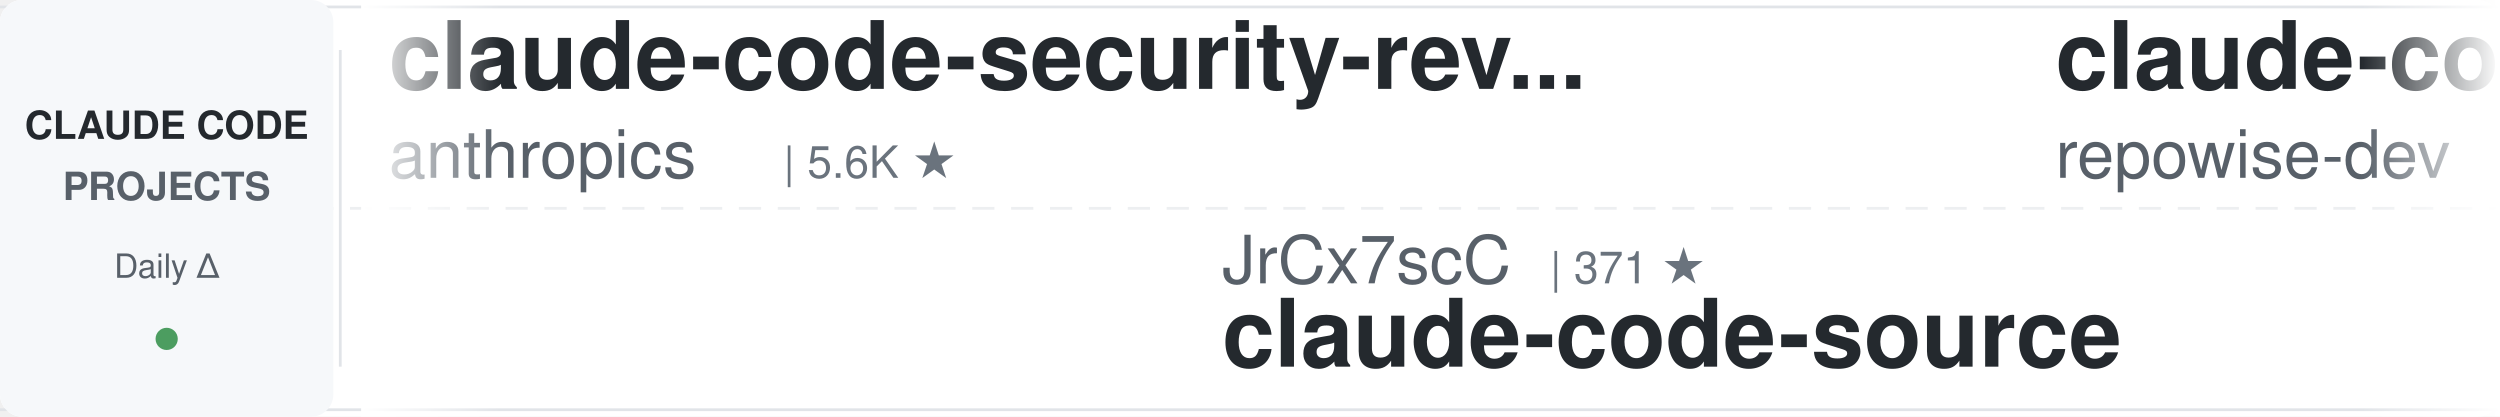
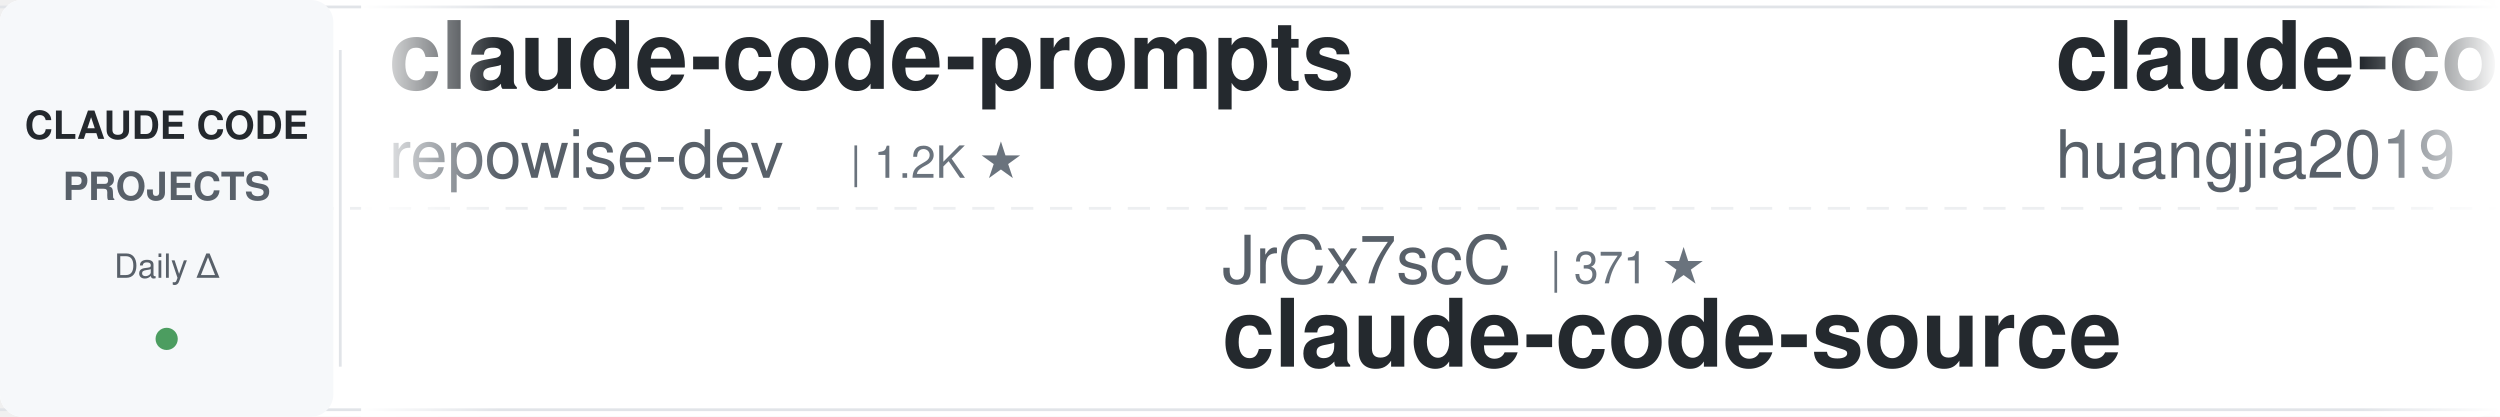
<svg xmlns="http://www.w3.org/2000/svg" width="900" height="150">
  <defs>
    <linearGradient id="leftFade" x1="0%" y1="0%" x2="100%" y2="0%">
      <stop offset="0%" style="stop-color:#ffffff;stop-opacity:1" />
      <stop offset="100%" style="stop-color:#ffffff;stop-opacity:0" />
    </linearGradient>
    <linearGradient id="rightFade" x1="0%" y1="0%" x2="100%" y2="0%">
      <stop offset="0%" style="stop-color:#ffffff;stop-opacity:0" />
      <stop offset="100%" style="stop-color:#ffffff;stop-opacity:1" />
    </linearGradient>
  </defs>
  <rect width="900" height="150" fill="#ffffff" rx="8" />
  <rect x="0" y="2" width="900" height="1" fill="#e1e4e8" />
  <rect x="0" y="147" width="900" height="1" fill="#e1e4e8" />
  <line x1="0" y1="75" x2="900" y2="75" stroke="#e1e4e8" stroke-width="1" stroke-dasharray="8 6" opacity="0.6" />
  <rect x="0" y="0" width="120" height="150" fill="#f6f8fa" rx="8" />
  <text x="60" y="50" font-family="-apple-system, BlinkMacSystemFont, 'Segoe UI', Helvetica, Arial, sans-serif" font-size="14" font-weight="600" fill="#24292e" text-anchor="middle">CLAUDE CODE</text>
  <text x="60" y="72" font-family="-apple-system, BlinkMacSystemFont, 'Segoe UI', Helvetica, Arial, sans-serif" font-size="14" font-weight="600" fill="#586069" text-anchor="middle">PROJECTS</text>
  <text x="60" y="100" font-family="-apple-system, BlinkMacSystemFont, 'Segoe UI', Helvetica, Arial, sans-serif" font-size="12" font-weight="500" fill="#586069" text-anchor="middle">Daily Δ</text>
  <circle cx="60" cy="122" r="4" fill="#22863a" opacity="0.8" />
  <rect x="122" y="18" width="1" height="114" fill="#e1e4e8" />
  <clipPath id="tickerClip">
    <rect x="130" y="0" width="770" height="150" />
  </clipPath>
  <g clip-path="url(#tickerClip)">
    <g id="tickerItems">
      <animateTransform attributeName="transform" attributeType="XML" type="translate" from="0 0" to="-3000 0" dur="54s" repeatCount="indefinite" />
      <g transform="translate(0, 0)">
-         <text x="140" y="32" font-family="-apple-system, BlinkMacSystemFont, 'Segoe UI', Helvetica, Arial, sans-serif" font-size="34" font-weight="600" fill="#24292e">claude-code-security-rev...</text>
-         <text x="140" y="64" font-family="-apple-system, BlinkMacSystemFont, 'Segoe UI', Helvetica, Arial, sans-serif" font-size="24" font-weight="400" fill="#586069">anthropics</text>
-         <text x="282" y="64" font-family="-apple-system, BlinkMacSystemFont, 'Segoe UI', Helvetica, Arial, sans-serif" font-size="16" font-weight="500" fill="#6a737d">| 5.6K ★</text>
+         <text x="140" y="32" font-family="-apple-system, BlinkMacSystemFont, 'Segoe UI', Helvetica, Arial, sans-serif" font-size="34" font-weight="600" fill="#24292e">claude-code-prompts</text>
+         <text x="140" y="64" font-family="-apple-system, BlinkMacSystemFont, 'Segoe UI', Helvetica, Arial, sans-serif" font-size="24" font-weight="400" fill="#586069">repowise-dev</text>
+         <text x="306" y="64" font-family="-apple-system, BlinkMacSystemFont, 'Segoe UI', Helvetica, Arial, sans-serif" font-size="16" font-weight="500" fill="#6a737d">| 1.2K ★</text>
      </g>
      <g transform="translate(300, 0)">
        <text x="140" y="102" font-family="-apple-system, BlinkMacSystemFont, 'Segoe UI', Helvetica, Arial, sans-serif" font-size="24" font-weight="400" fill="#586069">JrCx7scC</text>
        <text x="258" y="102" font-family="-apple-system, BlinkMacSystemFont, 'Segoe UI', Helvetica, Arial, sans-serif" font-size="16" font-weight="500" fill="#6a737d">| 371 ★</text>
        <text x="140" y="132" font-family="-apple-system, BlinkMacSystemFont, 'Segoe UI', Helvetica, Arial, sans-serif" font-size="34" font-weight="600" fill="#24292e">claude-code-source</text>
      </g>
      <g transform="translate(600, 0)">
+         <text x="140" y="32" font-family="-apple-system, BlinkMacSystemFont, 'Segoe UI', Helvetica, Arial, sans-serif" font-size="34" font-weight="600" fill="#24292e">claude-code-engineering</text>
+         <text x="140" y="64" font-family="-apple-system, BlinkMacSystemFont, 'Segoe UI', Helvetica, Arial, sans-serif" font-size="24" font-weight="400" fill="#586069">huangjia2019</text>
+         <text x="306" y="64" font-family="-apple-system, BlinkMacSystemFont, 'Segoe UI', Helvetica, Arial, sans-serif" font-size="16" font-weight="500" fill="#6a737d">| 984 ★</text>
+       </g>
+       <g transform="translate(900, 0)">
+         <text x="140" y="102" font-family="-apple-system, BlinkMacSystemFont, 'Segoe UI', Helvetica, Arial, sans-serif" font-size="24" font-weight="400" fill="#586069">nicedreamzapp</text>
+         <text x="318" y="102" font-family="-apple-system, BlinkMacSystemFont, 'Segoe UI', Helvetica, Arial, sans-serif" font-size="16" font-weight="500" fill="#6a737d">| 2.9K ★</text>
+         <text x="140" y="132" font-family="-apple-system, BlinkMacSystemFont, 'Segoe UI', Helvetica, Arial, sans-serif" font-size="34" font-weight="600" fill="#24292e">claude-code-local</text>
+       </g>
+       <g transform="translate(1200, 0)">
+         <text x="140" y="32" font-family="-apple-system, BlinkMacSystemFont, 'Segoe UI', Helvetica, Arial, sans-serif" font-size="34" font-weight="600" fill="#24292e">claude-code-best-practic...</text>
+         <text x="140" y="64" font-family="-apple-system, BlinkMacSystemFont, 'Segoe UI', Helvetica, Arial, sans-serif" font-size="24" font-weight="400" fill="#586069">shanraisshan</text>
+         <text x="306" y="64" font-family="-apple-system, BlinkMacSystemFont, 'Segoe UI', Helvetica, Arial, sans-serif" font-size="16" font-weight="500" fill="#6a737d">| 62.8K ★</text>
+       </g>
+       <g transform="translate(1500, 0)">
+         <text x="140" y="102" font-family="-apple-system, BlinkMacSystemFont, 'Segoe UI', Helvetica, Arial, sans-serif" font-size="24" font-weight="400" fill="#586069">frankbria</text>
+         <text x="270" y="102" font-family="-apple-system, BlinkMacSystemFont, 'Segoe UI', Helvetica, Arial, sans-serif" font-size="16" font-weight="500" fill="#6a737d">| 9.5K ★</text>
+         <text x="140" y="132" font-family="-apple-system, BlinkMacSystemFont, 'Segoe UI', Helvetica, Arial, sans-serif" font-size="34" font-weight="600" fill="#24292e">ralph-claude-code</text>
+       </g>
+       <g transform="translate(1800, 0)">
+         <text x="140" y="32" font-family="-apple-system, BlinkMacSystemFont, 'Segoe UI', Helvetica, Arial, sans-serif" font-size="34" font-weight="600" fill="#24292e">claude-code-system-promp...</text>
+         <text x="140" y="64" font-family="-apple-system, BlinkMacSystemFont, 'Segoe UI', Helvetica, Arial, sans-serif" font-size="24" font-weight="400" fill="#586069">Piebald-AI</text>
+         <text x="282" y="64" font-family="-apple-system, BlinkMacSystemFont, 'Segoe UI', Helvetica, Arial, sans-serif" font-size="16" font-weight="500" fill="#6a737d">| 11.8K ★</text>
+       </g>
+       <g transform="translate(2100, 0)">
+         <text x="140" y="102" font-family="-apple-system, BlinkMacSystemFont, 'Segoe UI', Helvetica, Arial, sans-serif" font-size="24" font-weight="400" fill="#586069">AprilNEA</text>
+         <text x="258" y="102" font-family="-apple-system, BlinkMacSystemFont, 'Segoe UI', Helvetica, Arial, sans-serif" font-size="16" font-weight="500" fill="#6a737d">| 391 ★</text>
+         <text x="140" y="132" font-family="-apple-system, BlinkMacSystemFont, 'Segoe UI', Helvetica, Arial, sans-serif" font-size="34" font-weight="600" fill="#24292e">claude-code-source</text>
+       </g>
+       <g transform="translate(2400, 0)">
+         <text x="140" y="32" font-family="-apple-system, BlinkMacSystemFont, 'Segoe UI', Helvetica, Arial, sans-serif" font-size="34" font-weight="600" fill="#24292e">claude-code-settings</text>
+         <text x="140" y="64" font-family="-apple-system, BlinkMacSystemFont, 'Segoe UI', Helvetica, Arial, sans-serif" font-size="24" font-weight="400" fill="#586069">feiskyer</text>
+         <text x="258" y="64" font-family="-apple-system, BlinkMacSystemFont, 'Segoe UI', Helvetica, Arial, sans-serif" font-size="16" font-weight="500" fill="#6a737d">| 1.6K ★</text>
+       </g>
+       <g transform="translate(2700, 0)">
+         <text x="140" y="102" font-family="-apple-system, BlinkMacSystemFont, 'Segoe UI', Helvetica, Arial, sans-serif" font-size="24" font-weight="400" fill="#586069">VILA-Lab</text>
+         <text x="258" y="102" font-family="-apple-system, BlinkMacSystemFont, 'Segoe UI', Helvetica, Arial, sans-serif" font-size="16" font-weight="500" fill="#6a737d">| 1.9K ★</text>
+         <text x="140" y="132" font-family="-apple-system, BlinkMacSystemFont, 'Segoe UI', Helvetica, Arial, sans-serif" font-size="34" font-weight="600" fill="#24292e">Dive-into-Claude-Code</text>
+       </g>
+       <g transform="translate(3000, 0)">
        <text x="140" y="32" font-family="-apple-system, BlinkMacSystemFont, 'Segoe UI', Helvetica, Arial, sans-serif" font-size="34" font-weight="600" fill="#24292e">claude-code-prompts</text>
        <text x="140" y="64" font-family="-apple-system, BlinkMacSystemFont, 'Segoe UI', Helvetica, Arial, sans-serif" font-size="24" font-weight="400" fill="#586069">repowise-dev</text>
        <text x="306" y="64" font-family="-apple-system, BlinkMacSystemFont, 'Segoe UI', Helvetica, Arial, sans-serif" font-size="16" font-weight="500" fill="#6a737d">| 1.2K ★</text>
-       </g>
-       <g transform="translate(900, 0)">
-         <text x="140" y="102" font-family="-apple-system, BlinkMacSystemFont, 'Segoe UI', Helvetica, Arial, sans-serif" font-size="24" font-weight="400" fill="#586069">davila7</text>
-         <text x="246" y="102" font-family="-apple-system, BlinkMacSystemFont, 'Segoe UI', Helvetica, Arial, sans-serif" font-size="16" font-weight="500" fill="#6a737d">| 29.6K ★</text>
-         <text x="140" y="132" font-family="-apple-system, BlinkMacSystemFont, 'Segoe UI', Helvetica, Arial, sans-serif" font-size="34" font-weight="600" fill="#24292e">claude-code-templates</text>
-       </g>
-       <g transform="translate(1200, 0)">
-         <text x="140" y="32" font-family="-apple-system, BlinkMacSystemFont, 'Segoe UI', Helvetica, Arial, sans-serif" font-size="34" font-weight="600" fill="#24292e">Auto-claude-code-researc...</text>
-         <text x="140" y="64" font-family="-apple-system, BlinkMacSystemFont, 'Segoe UI', Helvetica, Arial, sans-serif" font-size="24" font-weight="400" fill="#586069">wanshuiyin</text>
-         <text x="282" y="64" font-family="-apple-system, BlinkMacSystemFont, 'Segoe UI', Helvetica, Arial, sans-serif" font-size="16" font-weight="500" fill="#6a737d">| 13.5K ★</text>
-       </g>
-       <g transform="translate(1500, 0)">
-         <text x="140" y="102" font-family="-apple-system, BlinkMacSystemFont, 'Segoe UI', Helvetica, Arial, sans-serif" font-size="24" font-weight="400" fill="#586069">ChrisWiles</text>
-         <text x="282" y="102" font-family="-apple-system, BlinkMacSystemFont, 'Segoe UI', Helvetica, Arial, sans-serif" font-size="16" font-weight="500" fill="#6a737d">| 6.0K ★</text>
-         <text x="140" y="132" font-family="-apple-system, BlinkMacSystemFont, 'Segoe UI', Helvetica, Arial, sans-serif" font-size="34" font-weight="600" fill="#24292e">claude-code-showcase</text>
-       </g>
-       <g transform="translate(1800, 0)">
-         <text x="140" y="32" font-family="-apple-system, BlinkMacSystemFont, 'Segoe UI', Helvetica, Arial, sans-serif" font-size="34" font-weight="600" fill="#24292e">awesome-claude-code</text>
-         <text x="140" y="64" font-family="-apple-system, BlinkMacSystemFont, 'Segoe UI', Helvetica, Arial, sans-serif" font-size="24" font-weight="400" fill="#586069">jqueryscript</text>
-         <text x="306" y="64" font-family="-apple-system, BlinkMacSystemFont, 'Segoe UI', Helvetica, Arial, sans-serif" font-size="16" font-weight="500" fill="#6a737d">| 468 ★</text>
-       </g>
-       <g transform="translate(2100, 0)">
-         <text x="140" y="102" font-family="-apple-system, BlinkMacSystemFont, 'Segoe UI', Helvetica, Arial, sans-serif" font-size="24" font-weight="400" fill="#586069">LING71671</text>
-         <text x="270" y="102" font-family="-apple-system, BlinkMacSystemFont, 'Segoe UI', Helvetica, Arial, sans-serif" font-size="16" font-weight="500" fill="#6a737d">| 918 ★</text>
-         <text x="140" y="132" font-family="-apple-system, BlinkMacSystemFont, 'Segoe UI', Helvetica, Arial, sans-serif" font-size="34" font-weight="600" fill="#24292e">Open-ClaudeCode</text>
-       </g>
-       <g transform="translate(2400, 0)">
-         <text x="140" y="32" font-family="-apple-system, BlinkMacSystemFont, 'Segoe UI', Helvetica, Arial, sans-serif" font-size="34" font-weight="600" fill="#24292e">claude-code-proxy</text>
-         <text x="140" y="64" font-family="-apple-system, BlinkMacSystemFont, 'Segoe UI', Helvetica, Arial, sans-serif" font-size="24" font-weight="400" fill="#586069">fuergaosi233</text>
-         <text x="306" y="64" font-family="-apple-system, BlinkMacSystemFont, 'Segoe UI', Helvetica, Arial, sans-serif" font-size="16" font-weight="500" fill="#6a737d">| 2.7K ★</text>
-       </g>
-       <g transform="translate(2700, 0)">
-         <text x="140" y="102" font-family="-apple-system, BlinkMacSystemFont, 'Segoe UI', Helvetica, Arial, sans-serif" font-size="24" font-weight="400" fill="#586069">RichardAtCT</text>
-         <text x="294" y="102" font-family="-apple-system, BlinkMacSystemFont, 'Segoe UI', Helvetica, Arial, sans-serif" font-size="16" font-weight="500" fill="#6a737d">| 2.7K ★</text>
-         <text x="140" y="132" font-family="-apple-system, BlinkMacSystemFont, 'Segoe UI', Helvetica, Arial, sans-serif" font-size="34" font-weight="600" fill="#24292e">claude-code-telegram</text>
-       </g>
-       <g transform="translate(3000, 0)">
-         <text x="140" y="32" font-family="-apple-system, BlinkMacSystemFont, 'Segoe UI', Helvetica, Arial, sans-serif" font-size="34" font-weight="600" fill="#24292e">claude-code-security-rev...</text>
-         <text x="140" y="64" font-family="-apple-system, BlinkMacSystemFont, 'Segoe UI', Helvetica, Arial, sans-serif" font-size="24" font-weight="400" fill="#586069">anthropics</text>
-         <text x="282" y="64" font-family="-apple-system, BlinkMacSystemFont, 'Segoe UI', Helvetica, Arial, sans-serif" font-size="16" font-weight="500" fill="#6a737d">| 5.6K ★</text>
      </g>
      <g transform="translate(3300, 0)">
        <text x="140" y="102" font-family="-apple-system, BlinkMacSystemFont, 'Segoe UI', Helvetica, Arial, sans-serif" font-size="24" font-weight="400" fill="#586069">JrCx7scC</text>
        <text x="258" y="102" font-family="-apple-system, BlinkMacSystemFont, 'Segoe UI', Helvetica, Arial, sans-serif" font-size="16" font-weight="500" fill="#6a737d">| 371 ★</text>
        <text x="140" y="132" font-family="-apple-system, BlinkMacSystemFont, 'Segoe UI', Helvetica, Arial, sans-serif" font-size="34" font-weight="600" fill="#24292e">claude-code-source</text>
      </g>
      <g transform="translate(3600, 0)">
-         <text x="140" y="32" font-family="-apple-system, BlinkMacSystemFont, 'Segoe UI', Helvetica, Arial, sans-serif" font-size="34" font-weight="600" fill="#24292e">claude-code-prompts</text>
-         <text x="140" y="64" font-family="-apple-system, BlinkMacSystemFont, 'Segoe UI', Helvetica, Arial, sans-serif" font-size="24" font-weight="400" fill="#586069">repowise-dev</text>
-         <text x="306" y="64" font-family="-apple-system, BlinkMacSystemFont, 'Segoe UI', Helvetica, Arial, sans-serif" font-size="16" font-weight="500" fill="#6a737d">| 1.2K ★</text>
+         <text x="140" y="32" font-family="-apple-system, BlinkMacSystemFont, 'Segoe UI', Helvetica, Arial, sans-serif" font-size="34" font-weight="600" fill="#24292e">claude-code-engineering</text>
+         <text x="140" y="64" font-family="-apple-system, BlinkMacSystemFont, 'Segoe UI', Helvetica, Arial, sans-serif" font-size="24" font-weight="400" fill="#586069">huangjia2019</text>
+         <text x="306" y="64" font-family="-apple-system, BlinkMacSystemFont, 'Segoe UI', Helvetica, Arial, sans-serif" font-size="16" font-weight="500" fill="#6a737d">| 984 ★</text>
      </g>
      <g transform="translate(3900, 0)">
-         <text x="140" y="102" font-family="-apple-system, BlinkMacSystemFont, 'Segoe UI', Helvetica, Arial, sans-serif" font-size="24" font-weight="400" fill="#586069">davila7</text>
-         <text x="246" y="102" font-family="-apple-system, BlinkMacSystemFont, 'Segoe UI', Helvetica, Arial, sans-serif" font-size="16" font-weight="500" fill="#6a737d">| 29.6K ★</text>
-         <text x="140" y="132" font-family="-apple-system, BlinkMacSystemFont, 'Segoe UI', Helvetica, Arial, sans-serif" font-size="34" font-weight="600" fill="#24292e">claude-code-templates</text>
+         <text x="140" y="102" font-family="-apple-system, BlinkMacSystemFont, 'Segoe UI', Helvetica, Arial, sans-serif" font-size="24" font-weight="400" fill="#586069">nicedreamzapp</text>
+         <text x="318" y="102" font-family="-apple-system, BlinkMacSystemFont, 'Segoe UI', Helvetica, Arial, sans-serif" font-size="16" font-weight="500" fill="#6a737d">| 2.9K ★</text>
+         <text x="140" y="132" font-family="-apple-system, BlinkMacSystemFont, 'Segoe UI', Helvetica, Arial, sans-serif" font-size="34" font-weight="600" fill="#24292e">claude-code-local</text>
      </g>
    </g>
  </g>
  <rect x="130" y="0" width="50" height="150" fill="url(#leftFade)" />
  <rect x="850" y="0" width="50" height="150" fill="url(#rightFade)" />
</svg>
